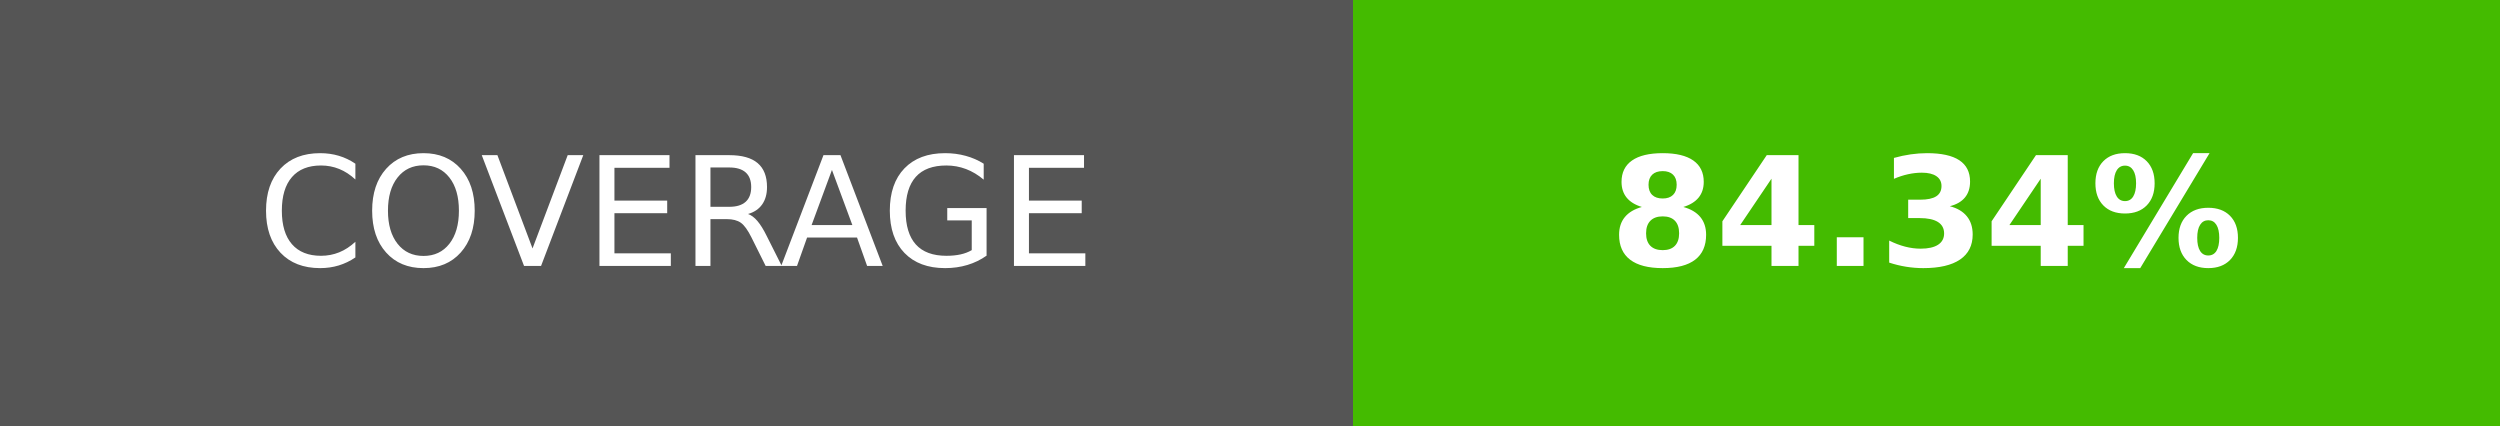
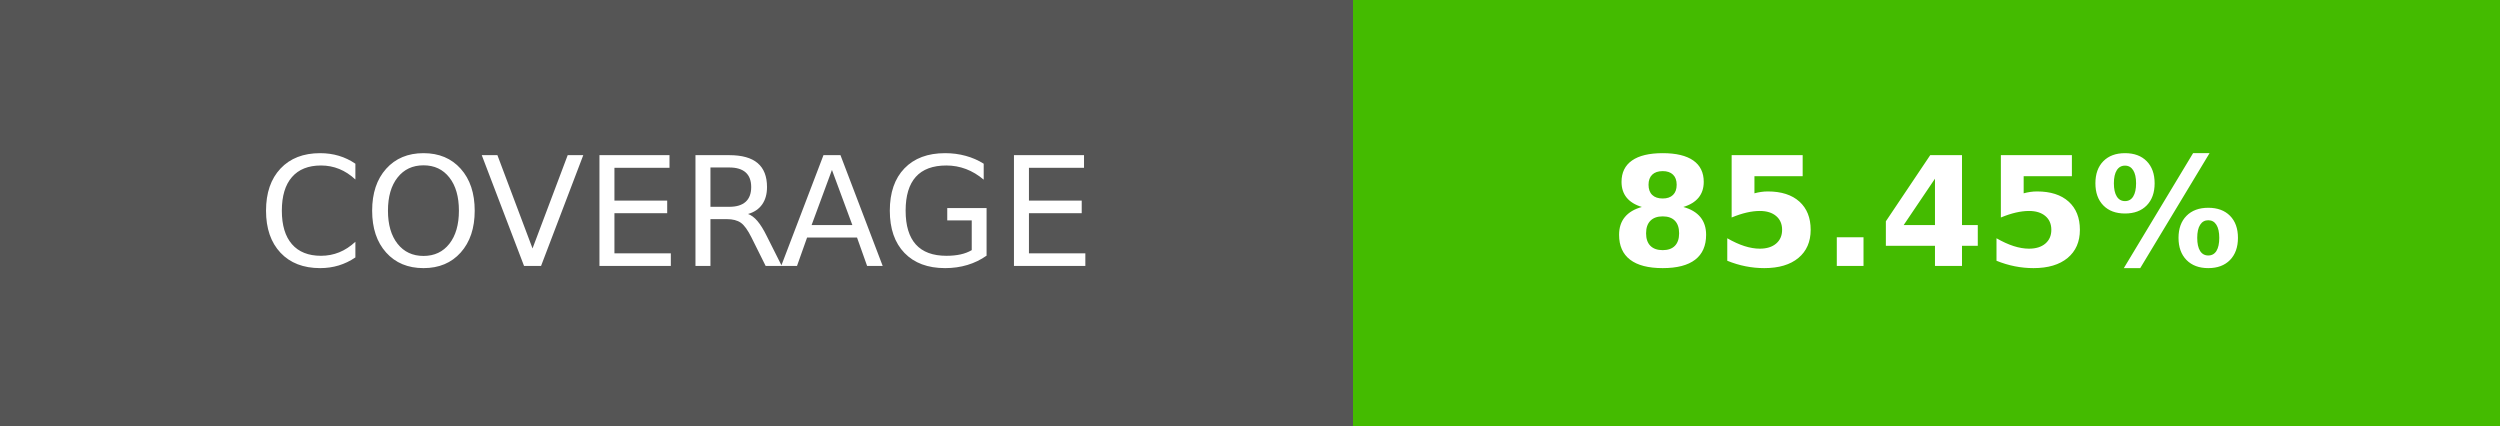
- <svg xmlns="http://www.w3.org/2000/svg" width="164.5" height="28" role="img" aria-label="COVERAGE: 84.34%">
+ <svg xmlns="http://www.w3.org/2000/svg" width="164.5" height="28" role="img" aria-label="COVERAGE: 85.45%">
  <g shape-rendering="crispEdges">
    <rect width="89" height="28" fill="#555" />
    <rect x="89" width="75.5" height="28" fill="#4b0" />
  </g>
  <g fill="#fff" text-anchor="middle" font-family="Verdana,Geneva,DejaVu Sans,sans-serif" text-rendering="geometricPrecision" font-size="100">
    <text transform="scale(.1)" x="445" y="175" textLength="650">COVERAGE</text>
-     <text transform="scale(.1)" x="1267.5" y="175" textLength="515" font-weight="bold">84.34%</text>
+     <text transform="scale(.1)" x="1267.5" y="175" textLength="515" font-weight="bold">85.45%</text>
  </g>
</svg>
